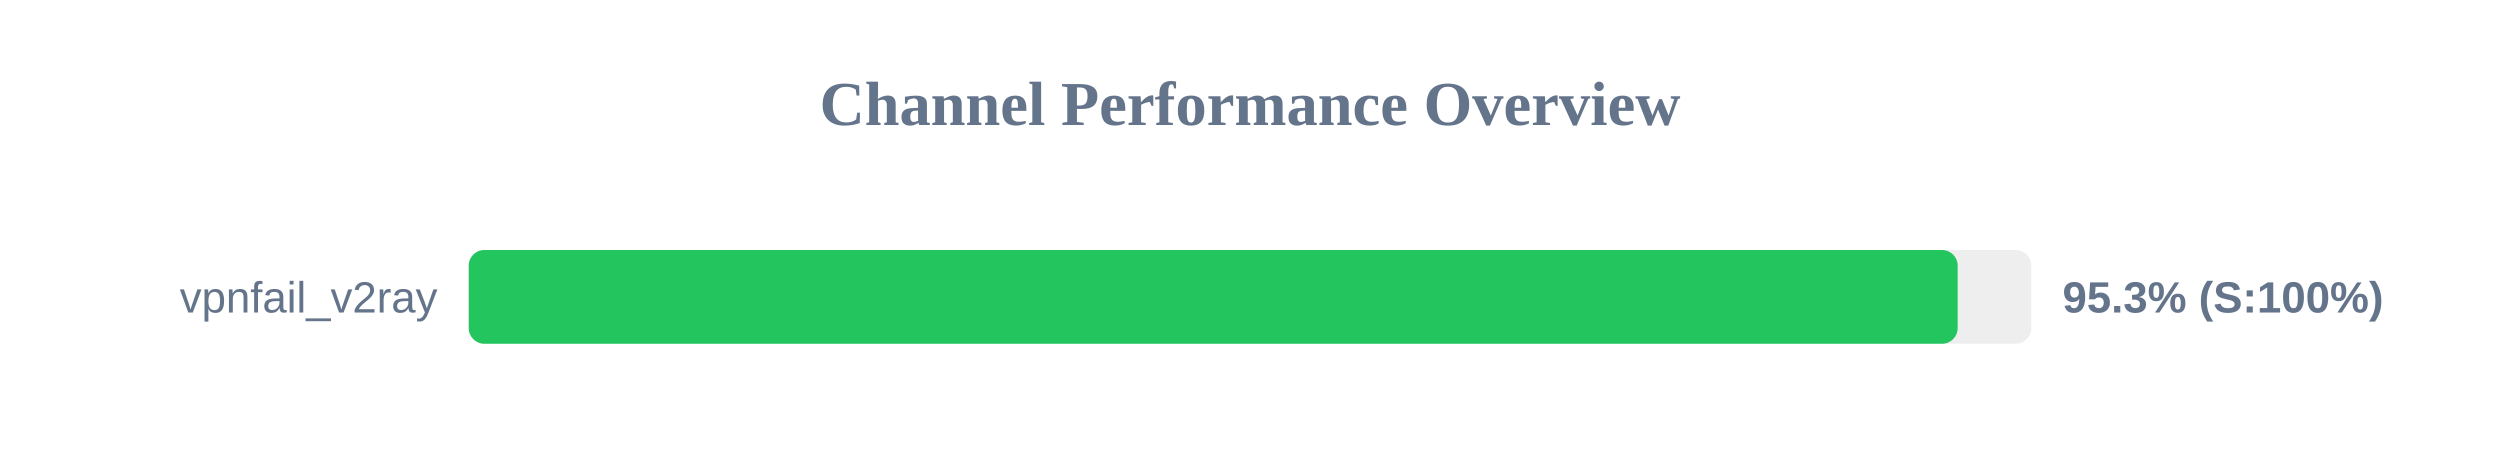
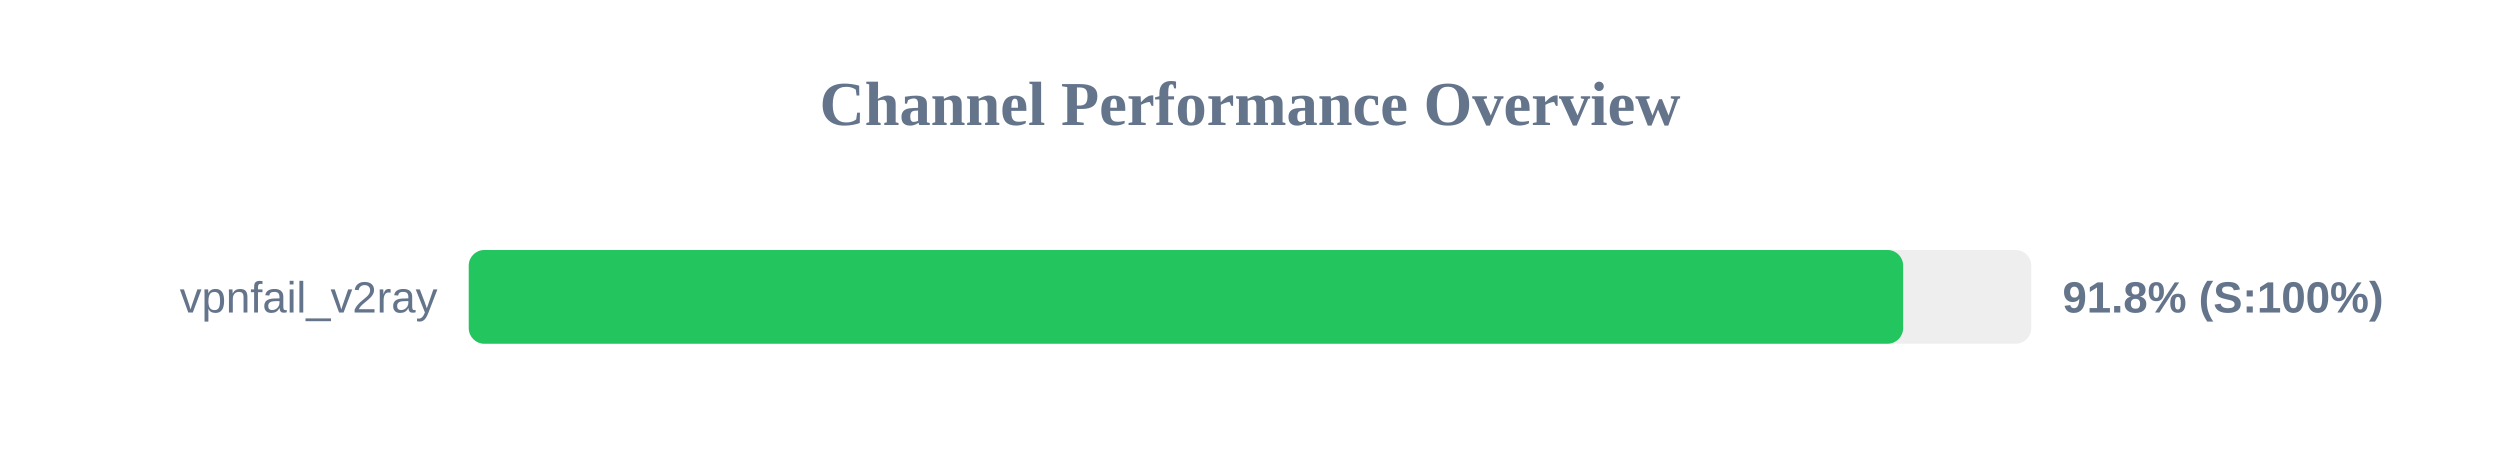
<svg xmlns="http://www.w3.org/2000/svg" width="800" height="150" version="1.1">
  <style>
        .row { font: 14px Arial; fill: #64748b; }
        .score { font: bold 14px Arial; fill: #64748b; }
    </style>
  <text x="400" y="40" text-anchor="middle" font-size="20px" font-weight="bold" fill="#64748b">Channel Performance Overview</text>
  <rect x="150" y="80" width="500" height="30" fill="#eee" rx="5" />
-   <rect x="150" y="80" width="476.45" height="30" fill="#22c55e" rx="5" />
+   <rect x="150" y="80" width="459.0" height="30" fill="#22c55e" rx="5" />
  <text x="140" y="100" text-anchor="end" class="row">vpnfail_v2ray</text>
-   <text x="660" y="100" text-anchor="start" class="score">95.3% (S:100%)</text>
+   <text x="660" y="100" text-anchor="start" class="score">91.8% (S:100%)</text>
</svg>
